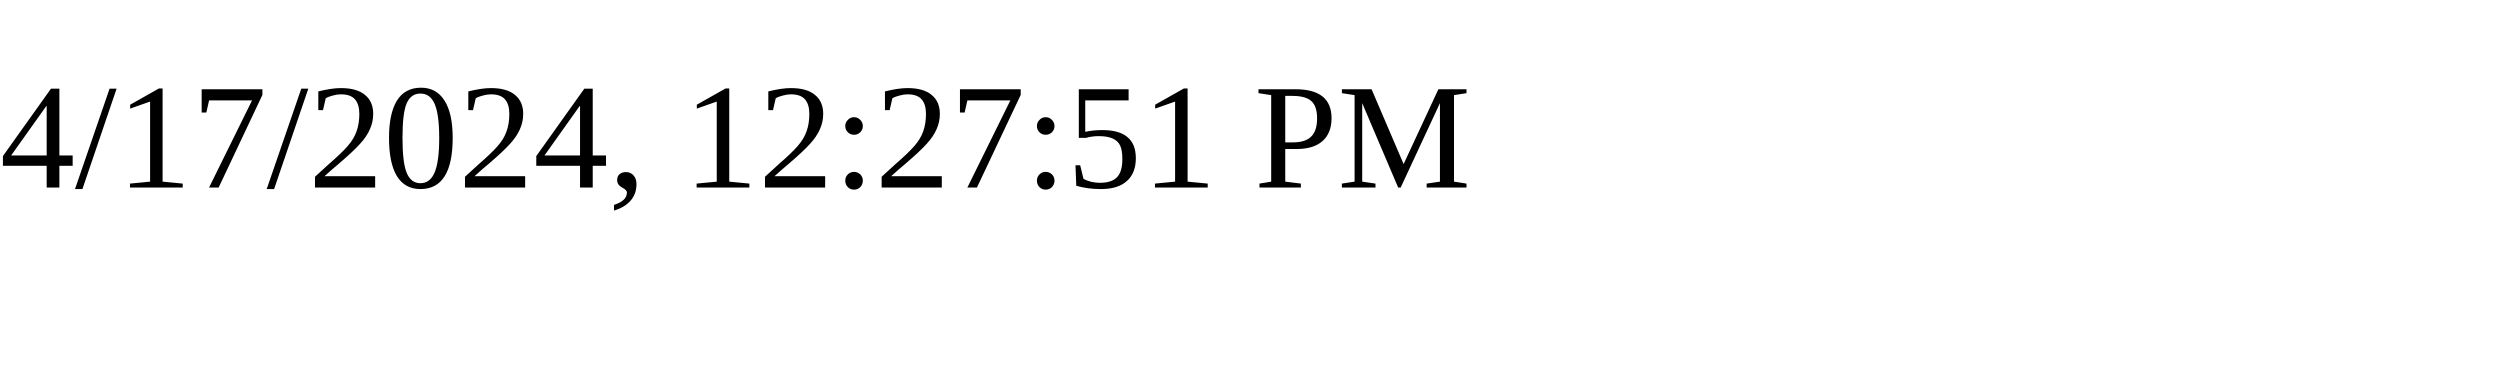
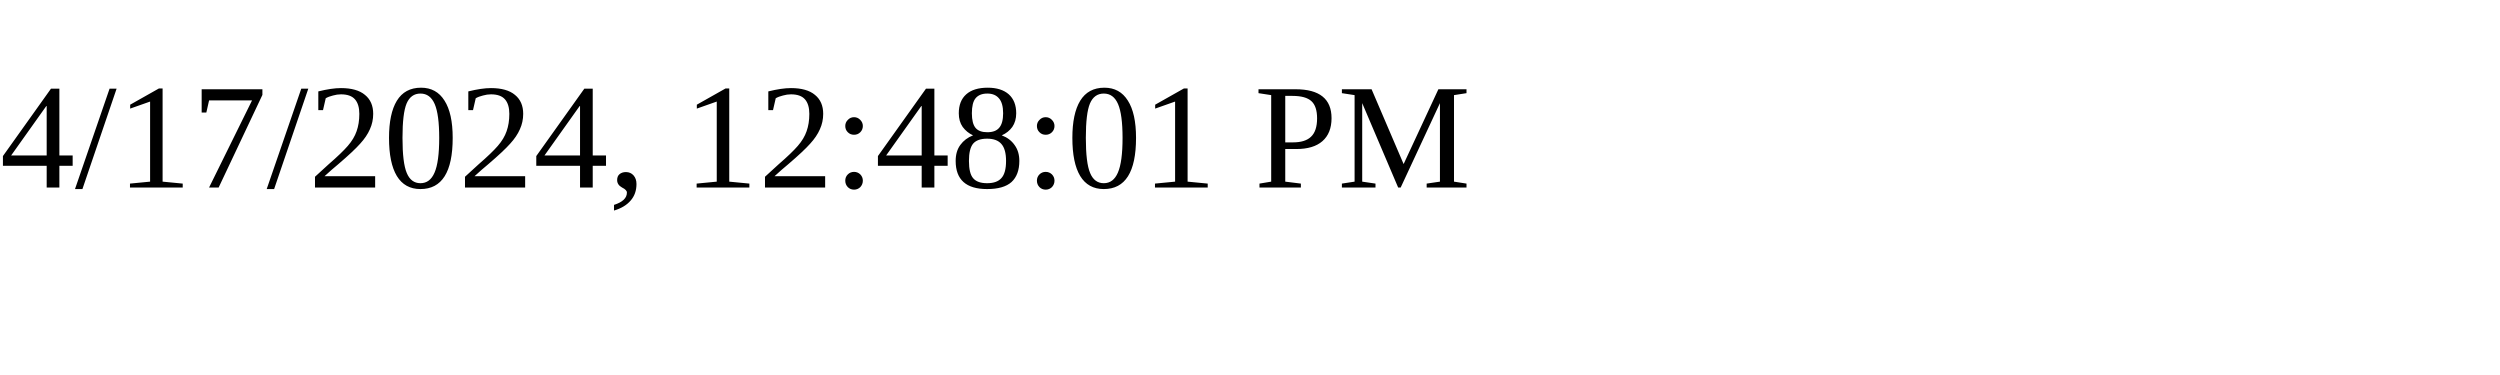
<svg xmlns="http://www.w3.org/2000/svg" height="30" width="200">
-   <text x="0" y="15">4/17/2024, 12:27:51 PM</text>
+   <text x="0" y="15">4/17/2024, 12:48:01 PM</text>
</svg>
